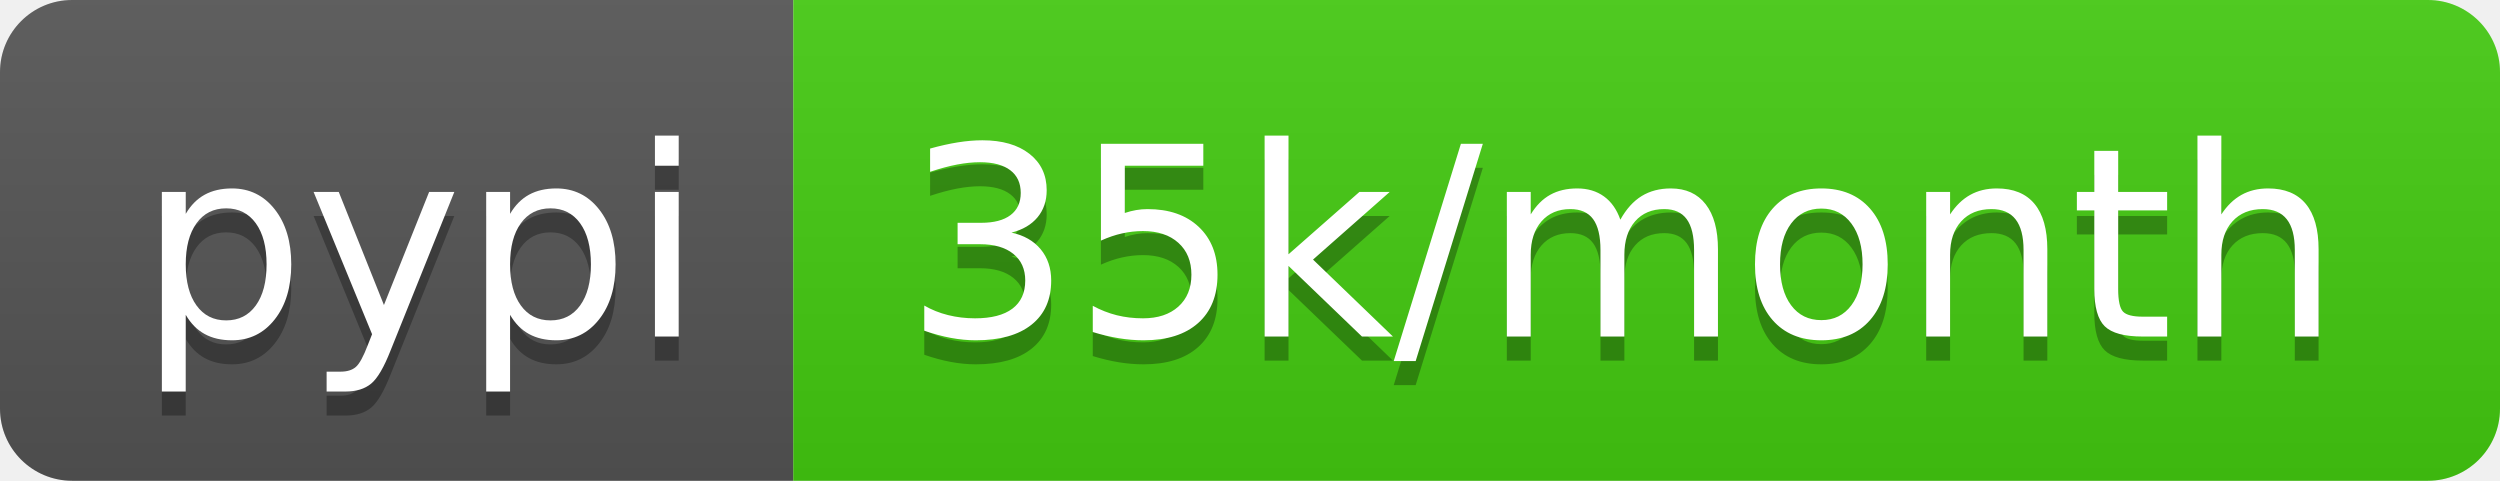
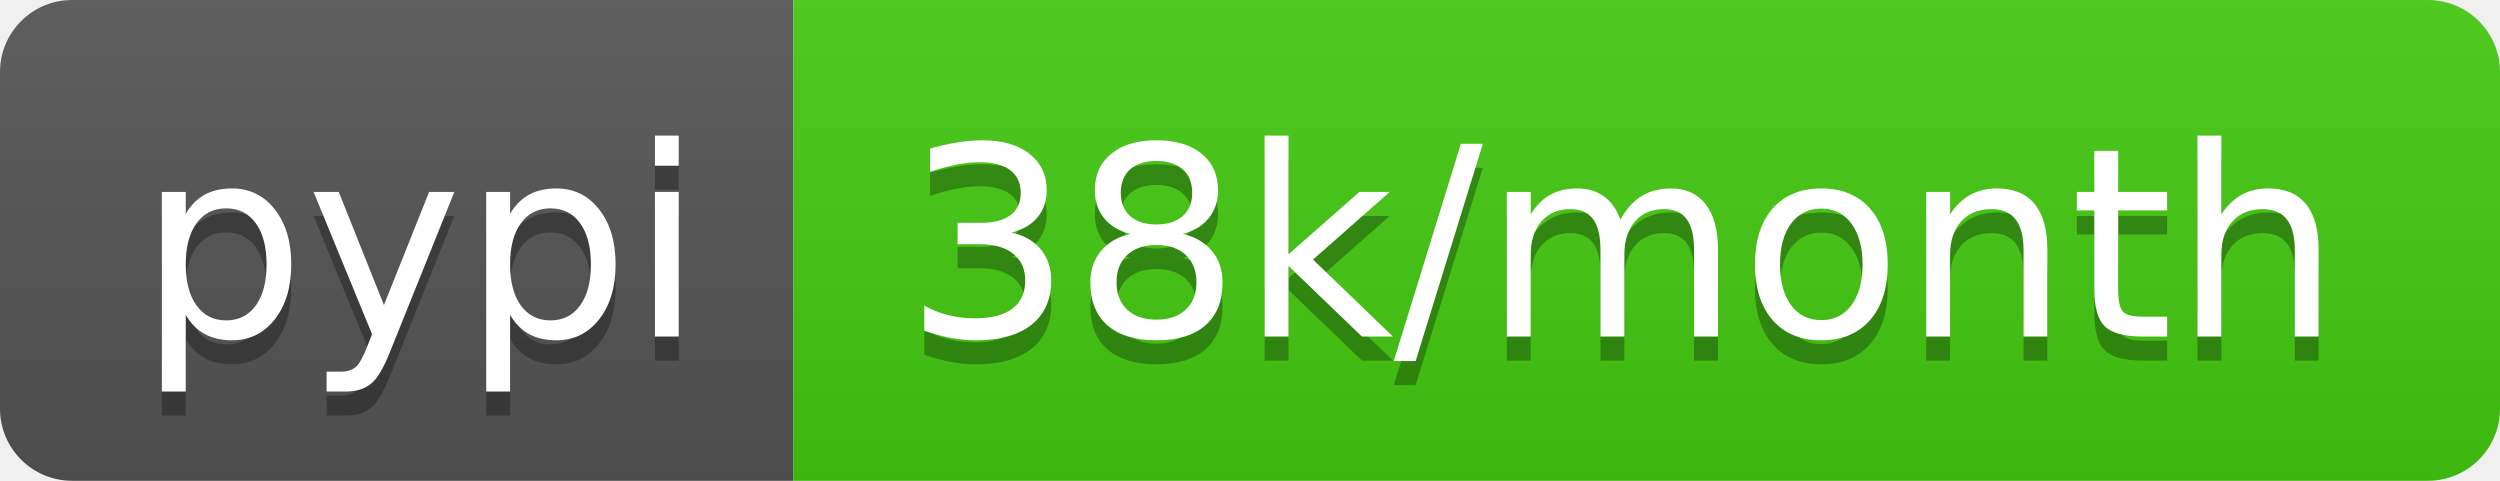
<svg xmlns="http://www.w3.org/2000/svg" width="104" height="20">
  <linearGradient id="s" x2="0" y2="100%">
    <stop offset="0" stop-color="#bbb" stop-opacity=".1" />
    <stop offset="1" stop-opacity=".1" />
  </linearGradient>
  <clipPath id="r">
    <rect width="104" height="20" rx="3" fill="#fff" />
  </clipPath>
  <g clip-path="url(#r)">
    <rect width="33" height="20" fill="#555" />
    <rect x="33" width="71" height="20" fill="#4c1" />
    <rect width="104" height="20" fill="url(#s)" />
  </g>
  <g fill="#fff" text-anchor="middle" font-family="DejaVu Sans,Verdana,Geneva,sans-serif" font-size="110">
    <text x="175" y="150" fill="#010101" fill-opacity=".3" transform="scale(.1)" textLength="230">pypi</text>
    <text x="175" y="140" transform="scale(.1)" textLength="230">pypi</text>
-     <text x="675" y="150" fill="#010101" fill-opacity=".3" transform="scale(.1)" textLength="610">35k/month</text>
-     <text x="675" y="140" transform="scale(.1)" textLength="610">35k/month</text>
+     <text x="675" y="150" fill="#010101" fill-opacity=".3" transform="scale(.1)" textLength="610">38k/month</text>
+     <text x="675" y="140" transform="scale(.1)" textLength="610">38k/month</text>
  </g>
</svg>
